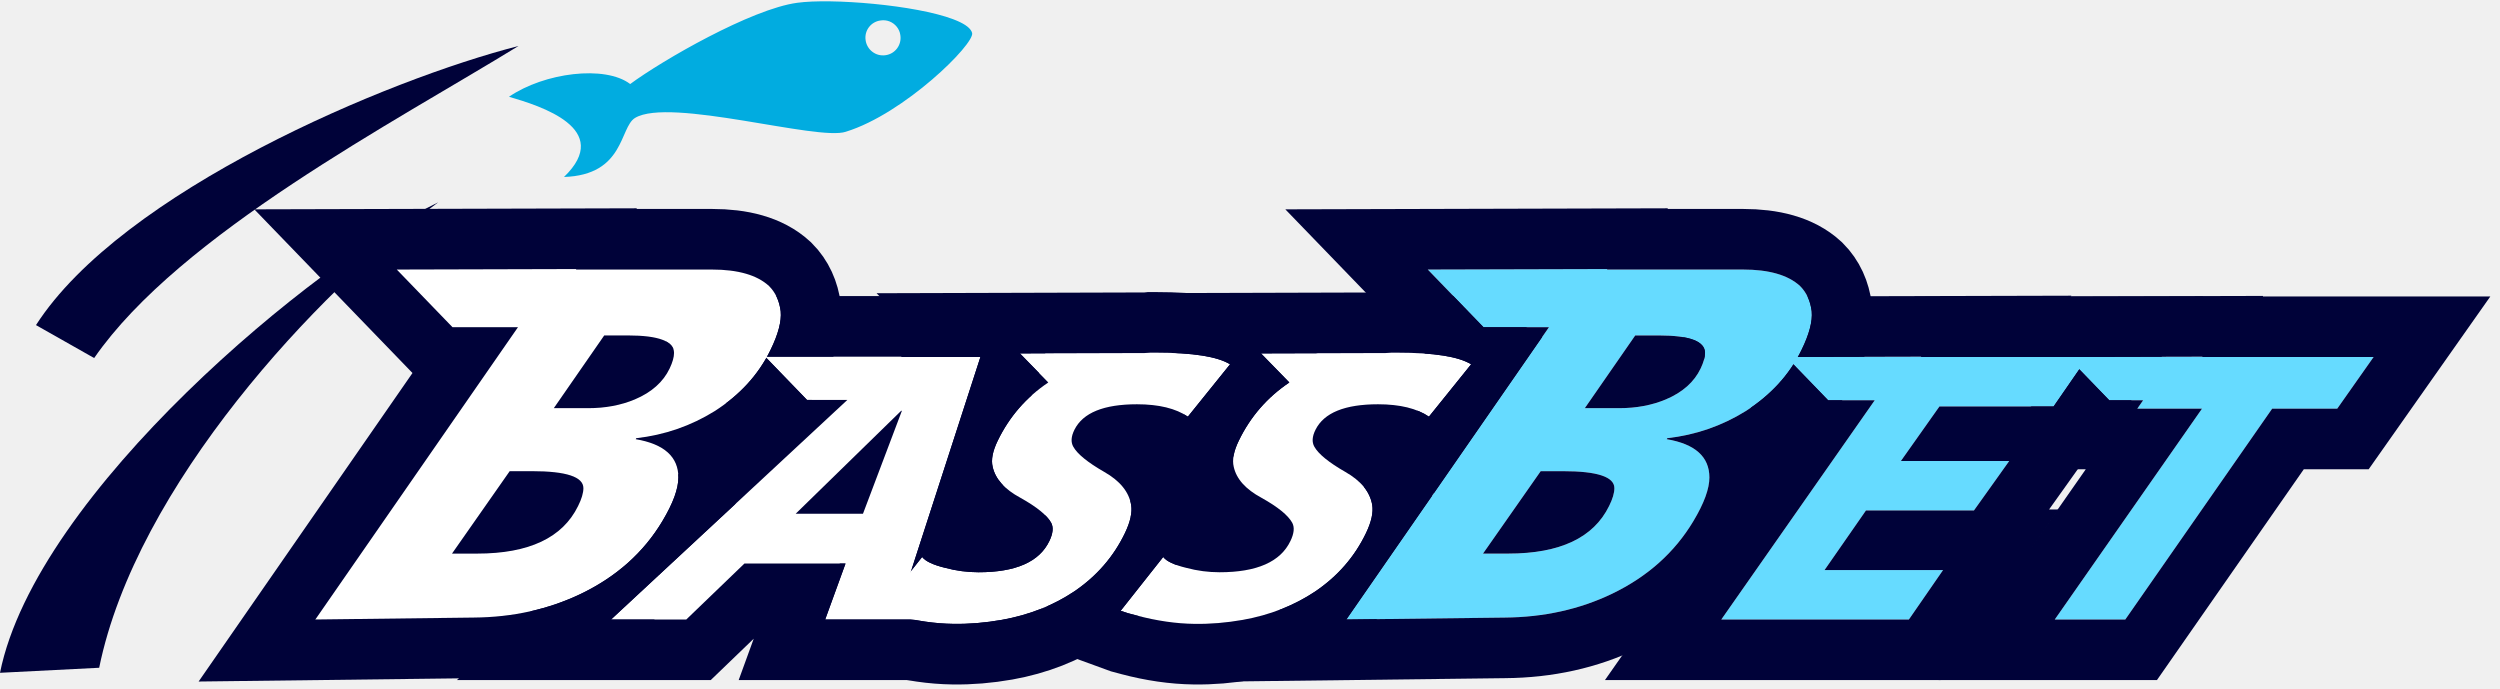
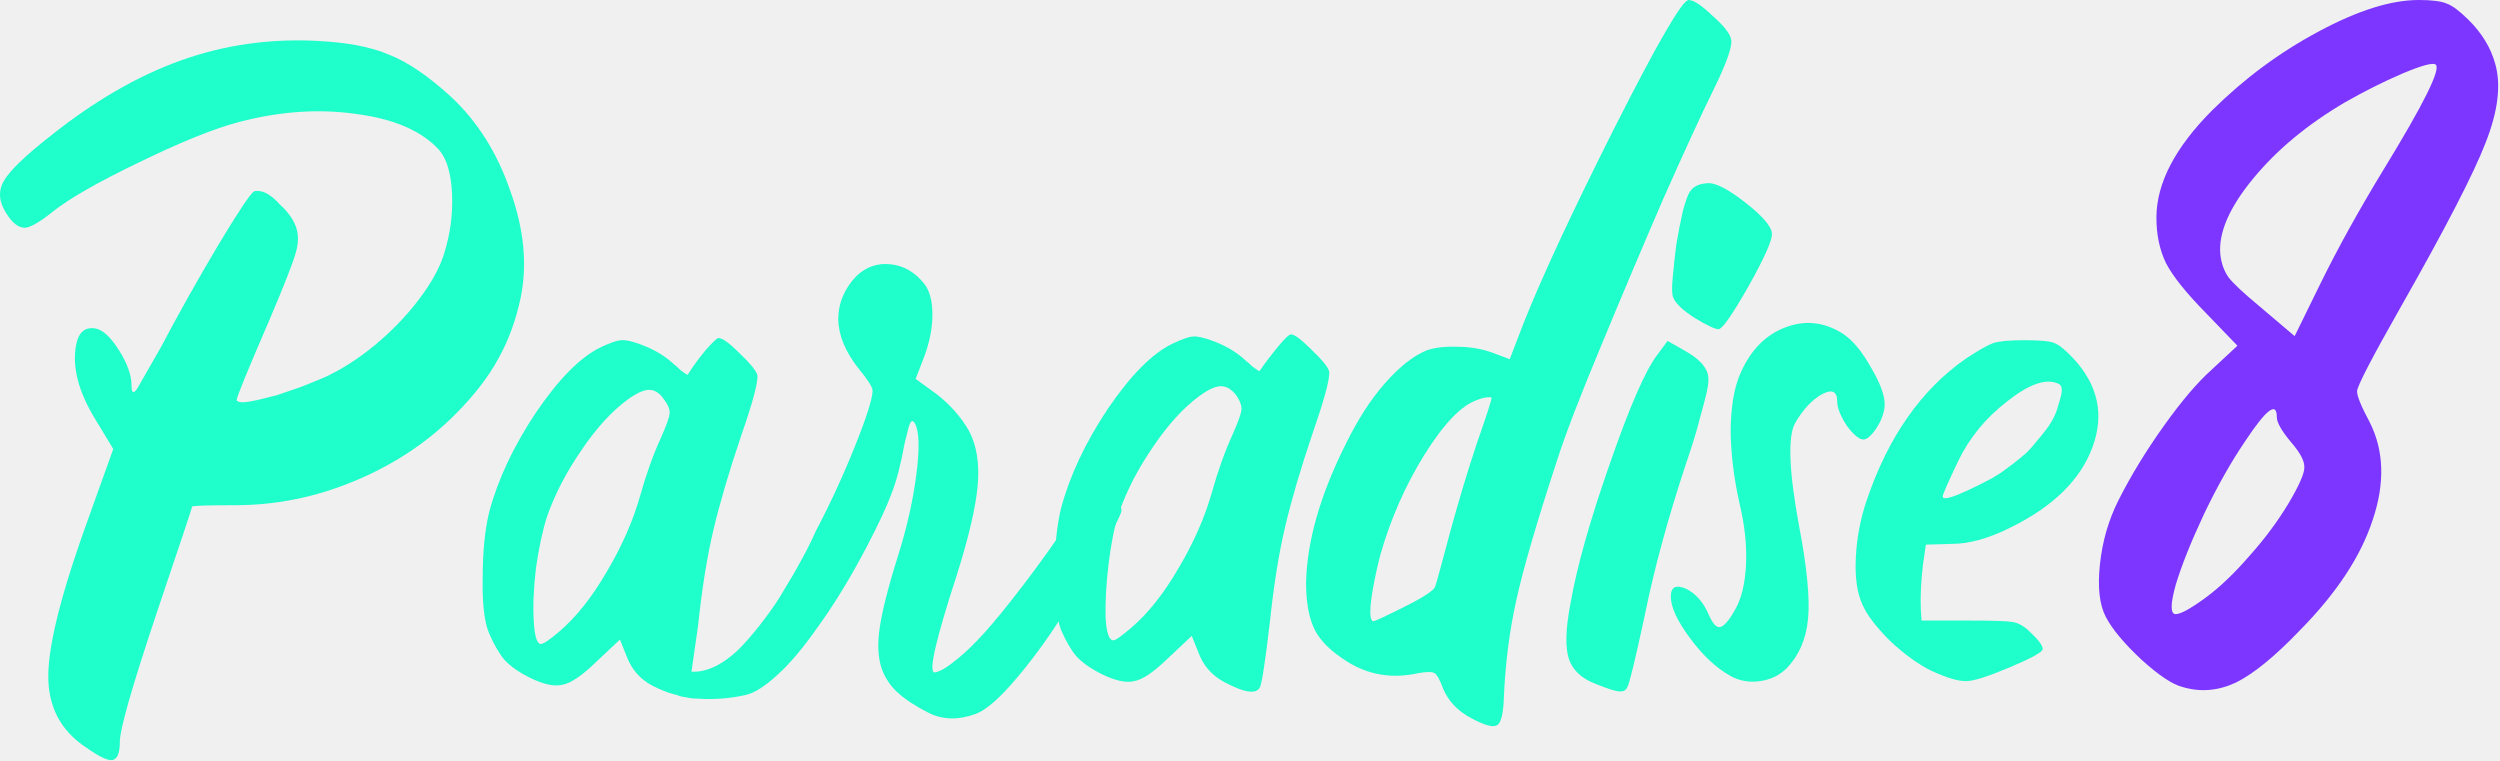
- <svg xmlns="http://www.w3.org/2000/svg" width="178" height="49" viewBox="0 0 178 49" fill="none">
-   <mask id="path-1-outside-1_2510_39254" maskUnits="userSpaceOnUse" x="13.451" y="14.156" width="164" height="35" fill="black">
-     <rect fill="white" x="13.451" y="14.156" width="164" height="35" />
-     <path d="M43.021 23.884L39.432 29.061H41.882C43.101 29.061 44.206 28.854 45.195 28.44C46.392 27.934 47.22 27.198 47.68 26.231C47.887 25.794 47.991 25.426 47.991 25.127C47.991 24.299 46.898 23.884 44.712 23.884H43.021ZM36.291 33.548L32.184 39.415H33.978C37.66 39.415 40.053 38.288 41.157 36.033C41.41 35.527 41.537 35.101 41.537 34.756C41.537 33.951 40.317 33.548 37.879 33.548H36.291ZM36.878 23.298H32.218L28.249 19.191L41.019 19.156V19.191H50.683C52.547 19.191 53.904 19.582 54.755 20.364C55.215 20.824 55.492 21.423 55.584 22.159C55.653 22.872 55.411 23.793 54.859 24.92C54.008 26.669 52.685 28.118 50.89 29.269C49.187 30.327 47.324 30.971 45.299 31.201L45.264 31.27C47.289 31.615 48.301 32.524 48.301 33.997C48.301 34.802 47.922 35.837 47.163 37.103C45.828 39.335 43.895 41.06 41.364 42.28C39.063 43.384 36.521 43.948 33.737 43.971L22.451 44.109L36.878 23.298Z" />
-     <path d="M61.444 36.577L64.213 29.251H64.162L56.655 36.577H61.444ZM67.475 44.109H58.752L60.201 40.123H53.005L48.864 44.109H43.506L60.331 28.475H57.458L54.481 25.395H64.188L64.162 25.42H69.805L64.757 41.003H70.452L67.475 44.109Z" />
-     <path d="M74.637 27.232L72.618 25.162L81.497 25.136C81.583 25.136 81.721 25.127 81.911 25.11C82.101 25.11 82.239 25.11 82.325 25.11C84.931 25.11 86.682 25.386 87.58 25.938L84.577 29.666C83.714 29.079 82.506 28.785 80.953 28.785C78.589 28.785 77.105 29.389 76.501 30.597C76.26 31.081 76.234 31.486 76.423 31.814C76.717 32.332 77.45 32.927 78.624 33.6C79.745 34.238 80.384 35.024 80.539 35.956C80.625 36.49 80.479 37.155 80.099 37.949C79.288 39.64 78.08 41.029 76.475 42.116C74.974 43.117 73.257 43.79 71.324 44.135C70.151 44.342 69.003 44.437 67.882 44.42C66.57 44.403 65.198 44.204 63.766 43.824C63.334 43.721 62.955 43.609 62.627 43.488L65.655 39.657C65.897 39.968 66.449 40.226 67.312 40.434C68.088 40.641 68.874 40.744 69.668 40.744C72.325 40.744 74.007 40.002 74.715 38.518C74.974 37.983 75.017 37.552 74.844 37.224C74.551 36.689 73.818 36.093 72.644 35.438C71.523 34.834 70.867 34.1 70.677 33.238C70.556 32.737 70.677 32.116 71.039 31.374C71.868 29.666 73.067 28.285 74.637 27.232Z" />
-     <path d="M91.801 27.232L89.782 25.162L98.661 25.136C98.747 25.136 98.885 25.127 99.075 25.11C99.265 25.11 99.403 25.11 99.489 25.11C102.095 25.11 103.846 25.386 104.744 25.938L101.741 29.666C100.878 29.079 99.67 28.785 98.117 28.785C95.753 28.785 94.269 29.389 93.665 30.597C93.423 31.081 93.397 31.486 93.587 31.814C93.881 32.332 94.614 32.927 95.787 33.6C96.909 34.238 97.548 35.024 97.703 35.956C97.789 36.49 97.642 37.155 97.263 37.949C96.452 39.64 95.244 41.029 93.639 42.116C92.138 43.117 90.421 43.79 88.488 44.135C87.314 44.342 86.167 44.437 85.045 44.42C83.734 44.403 82.362 44.204 80.93 43.824C80.498 43.721 80.118 43.609 79.791 43.488L82.819 39.657C83.061 39.968 83.613 40.226 84.476 40.434C85.252 40.641 86.037 40.744 86.831 40.744C89.489 40.744 91.171 40.002 91.879 38.518C92.138 37.983 92.181 37.552 92.008 37.224C91.715 36.689 90.981 36.093 89.808 35.438C88.686 34.834 88.031 34.1 87.841 33.238C87.72 32.737 87.841 32.116 88.203 31.374C89.031 29.666 90.231 28.285 91.801 27.232Z" />
-     <path d="M116.428 23.884L112.839 29.061H115.29C116.509 29.061 117.613 28.854 118.603 28.44C119.799 27.934 120.628 27.198 121.088 26.231C121.295 25.794 121.398 25.426 121.398 25.127C121.398 24.299 120.305 23.884 118.12 23.884H116.428ZM109.698 33.548L105.591 39.415H107.386C111.067 39.415 113.46 38.288 114.565 36.033C114.818 35.527 114.944 35.101 114.944 34.756C114.944 33.951 113.725 33.548 111.286 33.548H109.698ZM110.285 23.298H105.626L101.657 19.191L114.427 19.156V19.191H124.09C125.954 19.191 127.312 19.582 128.163 20.364C128.623 20.824 128.899 21.423 128.991 22.159C129.06 22.872 128.819 23.793 128.266 24.92C127.415 26.669 126.092 28.118 124.297 29.269C122.595 30.327 120.731 30.971 118.706 31.201L118.672 31.27C120.697 31.615 121.709 32.524 121.709 33.997C121.709 34.802 121.329 35.837 120.57 37.103C119.235 39.335 117.303 41.06 114.772 42.28C112.471 43.384 109.928 43.948 107.144 43.971L95.859 44.109L110.285 23.298Z" />
-     <path d="M133.479 28.501H130.166L127.189 25.42L136.793 25.395L136.767 25.42H148.648L146.215 28.941H138.087L135.343 32.823H143.057L140.546 36.344H132.858L129.907 40.589H138.346L135.913 44.109H122.556L133.479 28.501Z" />
-     <path d="M152.589 28.501H150.182L147.205 25.42L156.809 25.395V25.42H169L166.412 29.096H161.779L151.321 44.109H146.299L156.783 29.096H152.175L152.589 28.501Z" />
-   </mask>
-   <path d="M43.021 23.884L39.432 29.061H41.882C43.101 29.061 44.206 28.854 45.195 28.44C46.392 27.934 47.22 27.198 47.68 26.231C47.887 25.794 47.991 25.426 47.991 25.127C47.991 24.299 46.898 23.884 44.712 23.884H43.021ZM36.291 33.548L32.184 39.415H33.978C37.66 39.415 40.053 38.288 41.157 36.033C41.41 35.527 41.537 35.101 41.537 34.756C41.537 33.951 40.317 33.548 37.879 33.548H36.291ZM36.878 23.298H32.218L28.249 19.191L41.019 19.156V19.191H50.683C52.547 19.191 53.904 19.582 54.755 20.364C55.215 20.824 55.492 21.423 55.584 22.159C55.653 22.872 55.411 23.793 54.859 24.92C54.008 26.669 52.685 28.118 50.89 29.269C49.187 30.327 47.324 30.971 45.299 31.201L45.264 31.27C47.289 31.615 48.301 32.524 48.301 33.997C48.301 34.802 47.922 35.837 47.163 37.103C45.828 39.335 43.895 41.06 41.364 42.28C39.063 43.384 36.521 43.948 33.737 43.971L22.451 44.109L36.878 23.298Z" fill="white" />
-   <path d="M61.444 36.577L64.213 29.251H64.162L56.655 36.577H61.444ZM67.475 44.109H58.752L60.201 40.123H53.005L48.864 44.109H43.506L60.331 28.475H57.458L54.481 25.395H64.188L64.162 25.42H69.805L64.757 41.003H70.452L67.475 44.109Z" fill="white" />
-   <path d="M74.637 27.232L72.618 25.162L81.497 25.136C81.583 25.136 81.721 25.127 81.911 25.11C82.101 25.11 82.239 25.11 82.325 25.11C84.931 25.11 86.682 25.386 87.58 25.938L84.577 29.666C83.714 29.079 82.506 28.785 80.953 28.785C78.589 28.785 77.105 29.389 76.501 30.597C76.26 31.081 76.234 31.486 76.423 31.814C76.717 32.332 77.45 32.927 78.624 33.6C79.745 34.238 80.384 35.024 80.539 35.956C80.625 36.49 80.479 37.155 80.099 37.949C79.288 39.64 78.08 41.029 76.475 42.116C74.974 43.117 73.257 43.79 71.324 44.135C70.151 44.342 69.003 44.437 67.882 44.42C66.57 44.403 65.198 44.204 63.766 43.824C63.334 43.721 62.955 43.609 62.627 43.488L65.655 39.657C65.897 39.968 66.449 40.226 67.312 40.434C68.088 40.641 68.874 40.744 69.668 40.744C72.325 40.744 74.007 40.002 74.715 38.518C74.974 37.983 75.017 37.552 74.844 37.224C74.551 36.689 73.818 36.093 72.644 35.438C71.523 34.834 70.867 34.1 70.677 33.238C70.556 32.737 70.677 32.116 71.039 31.374C71.868 29.666 73.067 28.285 74.637 27.232Z" fill="white" />
-   <path d="M91.801 27.232L89.782 25.162L98.661 25.136C98.747 25.136 98.885 25.127 99.075 25.11C99.265 25.11 99.403 25.11 99.489 25.11C102.095 25.11 103.846 25.386 104.744 25.938L101.741 29.666C100.878 29.079 99.67 28.785 98.117 28.785C95.753 28.785 94.269 29.389 93.665 30.597C93.423 31.081 93.397 31.486 93.587 31.814C93.881 32.332 94.614 32.927 95.787 33.6C96.909 34.238 97.548 35.024 97.703 35.956C97.789 36.49 97.642 37.155 97.263 37.949C96.452 39.64 95.244 41.029 93.639 42.116C92.138 43.117 90.421 43.79 88.488 44.135C87.314 44.342 86.167 44.437 85.045 44.42C83.734 44.403 82.362 44.204 80.93 43.824C80.498 43.721 80.118 43.609 79.791 43.488L82.819 39.657C83.061 39.968 83.613 40.226 84.476 40.434C85.252 40.641 86.037 40.744 86.831 40.744C89.489 40.744 91.171 40.002 91.879 38.518C92.138 37.983 92.181 37.552 92.008 37.224C91.715 36.689 90.981 36.093 89.808 35.438C88.686 34.834 88.031 34.1 87.841 33.238C87.72 32.737 87.841 32.116 88.203 31.374C89.031 29.666 90.231 28.285 91.801 27.232Z" fill="white" />
-   <path d="M116.428 23.884L112.839 29.061H115.29C116.509 29.061 117.613 28.854 118.603 28.44C119.799 27.934 120.628 27.198 121.088 26.231C121.295 25.794 121.398 25.426 121.398 25.127C121.398 24.299 120.305 23.884 118.12 23.884H116.428ZM109.698 33.548L105.591 39.415H107.386C111.067 39.415 113.46 38.288 114.565 36.033C114.818 35.527 114.944 35.101 114.944 34.756C114.944 33.951 113.725 33.548 111.286 33.548H109.698ZM110.285 23.298H105.626L101.657 19.191L114.427 19.156V19.191H124.09C125.954 19.191 127.312 19.582 128.163 20.364C128.623 20.824 128.899 21.423 128.991 22.159C129.06 22.872 128.819 23.793 128.266 24.92C127.415 26.669 126.092 28.118 124.297 29.269C122.595 30.327 120.731 30.971 118.706 31.201L118.672 31.27C120.697 31.615 121.709 32.524 121.709 33.997C121.709 34.802 121.329 35.837 120.57 37.103C119.235 39.335 117.303 41.06 114.772 42.28C112.471 43.384 109.928 43.948 107.144 43.971L95.859 44.109L110.285 23.298Z" fill="#66DBFF" />
-   <path d="M133.479 28.501H130.166L127.189 25.42L136.793 25.395L136.767 25.42H148.648L146.215 28.941H138.087L135.343 32.823H143.057L140.546 36.344H132.858L129.907 40.589H138.346L135.913 44.109H122.556L133.479 28.501Z" fill="#66DBFF" />
-   <path d="M152.589 28.501H150.182L147.205 25.42L156.809 25.395V25.42H169L166.412 29.096H161.779L151.321 44.109H146.299L156.783 29.096H152.175L152.589 28.501Z" fill="#66DBFF" />
-   <path d="M43.021 23.884L39.432 29.061H41.882C43.101 29.061 44.206 28.854 45.195 28.44C46.392 27.934 47.22 27.198 47.68 26.231C47.887 25.794 47.991 25.426 47.991 25.127C47.991 24.299 46.898 23.884 44.712 23.884H43.021ZM36.291 33.548L32.184 39.415H33.978C37.66 39.415 40.053 38.288 41.157 36.033C41.41 35.527 41.537 35.101 41.537 34.756C41.537 33.951 40.317 33.548 37.879 33.548H36.291ZM36.878 23.298H32.218L28.249 19.191L41.019 19.156V19.191H50.683C52.547 19.191 53.904 19.582 54.755 20.364C55.215 20.824 55.492 21.423 55.584 22.159C55.653 22.872 55.411 23.793 54.859 24.92C54.008 26.669 52.685 28.118 50.89 29.269C49.187 30.327 47.324 30.971 45.299 31.201L45.264 31.27C47.289 31.615 48.301 32.524 48.301 33.997C48.301 34.802 47.922 35.837 47.163 37.103C45.828 39.335 43.895 41.06 41.364 42.28C39.063 43.384 36.521 43.948 33.737 43.971L22.451 44.109L36.878 23.298Z" stroke="#000239" stroke-width="8.628" mask="url(#path-1-outside-1_2510_39254)" />
-   <path d="M61.444 36.577L64.213 29.251H64.162L56.655 36.577H61.444ZM67.475 44.109H58.752L60.201 40.123H53.005L48.864 44.109H43.506L60.331 28.475H57.458L54.481 25.395H64.188L64.162 25.42H69.805L64.757 41.003H70.452L67.475 44.109Z" stroke="#000239" stroke-width="8.628" mask="url(#path-1-outside-1_2510_39254)" />
-   <path d="M74.637 27.232L72.618 25.162L81.497 25.136C81.583 25.136 81.721 25.127 81.911 25.11C82.101 25.11 82.239 25.11 82.325 25.11C84.931 25.11 86.682 25.386 87.58 25.938L84.577 29.666C83.714 29.079 82.506 28.785 80.953 28.785C78.589 28.785 77.105 29.389 76.501 30.597C76.26 31.081 76.234 31.486 76.423 31.814C76.717 32.332 77.45 32.927 78.624 33.6C79.745 34.238 80.384 35.024 80.539 35.956C80.625 36.49 80.479 37.155 80.099 37.949C79.288 39.64 78.08 41.029 76.475 42.116C74.974 43.117 73.257 43.79 71.324 44.135C70.151 44.342 69.003 44.437 67.882 44.42C66.57 44.403 65.198 44.204 63.766 43.824C63.334 43.721 62.955 43.609 62.627 43.488L65.655 39.657C65.897 39.968 66.449 40.226 67.312 40.434C68.088 40.641 68.874 40.744 69.668 40.744C72.325 40.744 74.007 40.002 74.715 38.518C74.974 37.983 75.017 37.552 74.844 37.224C74.551 36.689 73.818 36.093 72.644 35.438C71.523 34.834 70.867 34.1 70.677 33.238C70.556 32.737 70.677 32.116 71.039 31.374C71.868 29.666 73.067 28.285 74.637 27.232Z" stroke="#000239" stroke-width="8.628" mask="url(#path-1-outside-1_2510_39254)" />
-   <path d="M91.801 27.232L89.782 25.162L98.661 25.136C98.747 25.136 98.885 25.127 99.075 25.11C99.265 25.11 99.403 25.11 99.489 25.11C102.095 25.11 103.846 25.386 104.744 25.938L101.741 29.666C100.878 29.079 99.67 28.785 98.117 28.785C95.753 28.785 94.269 29.389 93.665 30.597C93.423 31.081 93.397 31.486 93.587 31.814C93.881 32.332 94.614 32.927 95.787 33.6C96.909 34.238 97.548 35.024 97.703 35.956C97.789 36.49 97.642 37.155 97.263 37.949C96.452 39.64 95.244 41.029 93.639 42.116C92.138 43.117 90.421 43.79 88.488 44.135C87.314 44.342 86.167 44.437 85.045 44.42C83.734 44.403 82.362 44.204 80.93 43.824C80.498 43.721 80.118 43.609 79.791 43.488L82.819 39.657C83.061 39.968 83.613 40.226 84.476 40.434C85.252 40.641 86.037 40.744 86.831 40.744C89.489 40.744 91.171 40.002 91.879 38.518C92.138 37.983 92.181 37.552 92.008 37.224C91.715 36.689 90.981 36.093 89.808 35.438C88.686 34.834 88.031 34.1 87.841 33.238C87.72 32.737 87.841 32.116 88.203 31.374C89.031 29.666 90.231 28.285 91.801 27.232Z" stroke="#000239" stroke-width="8.628" mask="url(#path-1-outside-1_2510_39254)" />
-   <path d="M116.428 23.884L112.839 29.061H115.29C116.509 29.061 117.613 28.854 118.603 28.44C119.799 27.934 120.628 27.198 121.088 26.231C121.295 25.794 121.398 25.426 121.398 25.127C121.398 24.299 120.305 23.884 118.12 23.884H116.428ZM109.698 33.548L105.591 39.415H107.386C111.067 39.415 113.46 38.288 114.565 36.033C114.818 35.527 114.944 35.101 114.944 34.756C114.944 33.951 113.725 33.548 111.286 33.548H109.698ZM110.285 23.298H105.626L101.657 19.191L114.427 19.156V19.191H124.09C125.954 19.191 127.312 19.582 128.163 20.364C128.623 20.824 128.899 21.423 128.991 22.159C129.06 22.872 128.819 23.793 128.266 24.92C127.415 26.669 126.092 28.118 124.297 29.269C122.595 30.327 120.731 30.971 118.706 31.201L118.672 31.27C120.697 31.615 121.709 32.524 121.709 33.997C121.709 34.802 121.329 35.837 120.57 37.103C119.235 39.335 117.303 41.06 114.772 42.28C112.471 43.384 109.928 43.948 107.144 43.971L95.859 44.109L110.285 23.298Z" stroke="#000239" stroke-width="8.628" mask="url(#path-1-outside-1_2510_39254)" />
-   <path d="M133.479 28.501H130.166L127.189 25.42L136.793 25.395L136.767 25.42H148.648L146.215 28.941H138.087L135.343 32.823H143.057L140.546 36.344H132.858L129.907 40.589H138.346L135.913 44.109H122.556L133.479 28.501Z" stroke="#000239" stroke-width="8.628" mask="url(#path-1-outside-1_2510_39254)" />
-   <path d="M152.589 28.501H150.182L147.205 25.42L156.809 25.395V25.42H169L166.412 29.096H161.779L151.321 44.109H146.299L156.783 29.096H152.175L152.589 28.501Z" stroke="#000239" stroke-width="8.628" mask="url(#path-1-outside-1_2510_39254)" />
-   <path d="M68.149 1.483C68.055 1.442 67.971 1.408 67.875 1.372C65.169 0.348 59.172 -0.136 56.76 0.199C53.498 0.638 47.158 4.293 44.87 5.983C43.083 4.623 38.75 5.168 36.24 6.891C38.464 7.535 43.712 9.173 40.156 12.601C44.485 12.459 44.106 9.075 45.213 8.398C47.679 6.902 58.248 10.059 60.224 9.38C64.392 8.095 69.403 3.129 69.216 2.351C69.138 2.032 68.743 1.738 68.149 1.483ZM63.312 1.517C63.727 1.671 64.052 2.049 64.107 2.517C64.207 3.206 63.729 3.842 63.044 3.931C62.355 4.031 61.721 3.542 61.631 2.857C61.53 2.17 62.02 1.537 62.7 1.458C62.91 1.423 63.121 1.447 63.312 1.517Z" fill="#01ACE0" />
-   <path d="M36.916 3.275C27.598 5.654 8.693 13.618 2.562 23.147L6.704 25.493C12.796 16.68 28.171 8.653 36.916 3.275ZM31.199 14.405C22.455 18.65 2.588 35.077 0 47.903L7.062 47.545C9.696 34.611 22.562 20.8 31.199 14.405Z" fill="#000239" />
+ <svg xmlns="http://www.w3.org/2000/svg" width="148" height="45" viewBox="0 0 148 45" fill="none">
+   <path d="M26.673 5.705C28.258 7.174 29.439 9.047 30.217 11.324C31.024 13.571 31.225 15.674 30.822 17.634C30.534 18.988 30.087 20.198 29.482 21.264C28.906 22.33 28.056 23.425 26.932 24.549C25.261 26.22 23.273 27.531 20.968 28.482C18.692 29.433 16.343 29.908 13.923 29.908C12.223 29.908 11.373 29.937 11.373 29.994C11.373 30.052 10.653 32.213 9.212 36.477C7.8 40.713 7.094 43.191 7.094 43.911C7.094 44.574 6.95 44.934 6.662 44.992C6.403 45.049 5.884 44.804 5.106 44.257C3.579 43.249 2.83 41.808 2.859 39.935C2.887 38.033 3.694 34.907 5.279 30.556L6.705 26.58L5.582 24.722C4.631 23.137 4.271 21.711 4.501 20.443C4.645 19.665 5.034 19.334 5.668 19.449C6.1 19.535 6.561 19.968 7.051 20.745C7.541 21.523 7.786 22.215 7.786 22.82C7.786 23.281 7.901 23.339 8.131 22.993L9.515 20.573C10.581 18.556 11.704 16.553 12.886 14.565C14.096 12.548 14.816 11.468 15.047 11.324C15.162 11.295 15.292 11.295 15.436 11.324C15.608 11.352 15.796 11.439 15.998 11.583C16.199 11.727 16.387 11.9 16.559 12.101C16.761 12.274 16.948 12.476 17.121 12.707C17.294 12.937 17.424 13.168 17.51 13.398C17.683 13.859 17.683 14.378 17.51 14.954C17.366 15.502 16.848 16.827 15.954 18.93C14.658 21.927 14.009 23.512 14.009 23.684C14.038 23.771 14.153 23.814 14.355 23.814C14.557 23.814 14.845 23.771 15.22 23.684C15.594 23.598 15.998 23.497 16.43 23.382C16.862 23.238 17.323 23.079 17.813 22.907C18.331 22.705 18.792 22.517 19.196 22.345C20.204 21.884 21.198 21.25 22.178 20.443C23.186 19.607 24.051 18.714 24.771 17.763C25.52 16.784 26.024 15.876 26.284 15.04C26.658 13.859 26.817 12.663 26.759 11.453C26.702 10.243 26.442 9.379 25.981 8.86C24.944 7.736 23.302 7.03 21.054 6.742C18.807 6.425 16.459 6.598 14.009 7.261C12.54 7.664 10.595 8.457 8.175 9.638C5.783 10.79 4.098 11.756 3.118 12.534C2.369 13.139 1.821 13.456 1.476 13.485C1.101 13.485 0.741 13.211 0.395 12.663C-0.066 11.972 -0.123 11.324 0.222 10.719C0.568 10.113 1.476 9.235 2.945 8.082C5.538 6.008 8.117 4.509 10.681 3.587C13.246 2.665 15.94 2.276 18.764 2.42C20.55 2.507 21.976 2.78 23.042 3.241C24.137 3.674 25.347 4.495 26.673 5.705Z" fill="#1EFFCB" />
+   <path d="M65.485 29.26C66.09 29.605 66.393 29.922 66.393 30.211C66.393 30.384 66.061 31.061 65.399 32.242C64.765 33.395 64.001 34.677 63.108 36.089C62.244 37.5 61.293 38.826 60.255 40.065C59.218 41.304 58.383 42.038 57.749 42.269C56.712 42.644 55.775 42.615 54.94 42.182C54.161 41.779 53.585 41.404 53.211 41.059C52.836 40.742 52.534 40.338 52.303 39.849C52.015 39.215 51.928 38.408 52.044 37.428C52.159 36.42 52.534 34.907 53.167 32.89C53.686 31.248 54.046 29.649 54.248 28.093C54.45 26.537 54.421 25.529 54.161 25.067C54.017 24.808 53.888 24.909 53.773 25.37L53.556 26.234C53.326 27.502 53.067 28.496 52.779 29.217C52.519 29.937 52.029 30.989 51.309 32.372C50.387 34.129 49.451 35.671 48.5 36.996C47.578 38.322 46.742 39.316 45.993 39.978C45.273 40.641 44.653 41.03 44.135 41.145C43.616 41.261 43.112 41.333 42.622 41.361C42.132 41.39 41.729 41.39 41.412 41.361C41.095 41.361 40.821 41.333 40.59 41.275C40.36 41.246 40.187 41.203 40.072 41.145L39.899 41.102C39.553 41.016 39.121 40.843 38.602 40.583C37.911 40.209 37.421 39.661 37.133 38.941L36.701 37.861L35.231 39.243C34.425 40.022 33.776 40.454 33.286 40.54C32.797 40.655 32.148 40.511 31.341 40.108C30.708 39.791 30.218 39.445 29.872 39.071C29.555 38.696 29.253 38.178 28.964 37.515C28.676 36.852 28.547 35.757 28.575 34.23C28.575 32.674 28.705 31.363 28.964 30.297C29.483 28.367 30.405 26.407 31.73 24.419C33.085 22.431 34.352 21.149 35.534 20.573C36.139 20.285 36.557 20.14 36.787 20.14C37.018 20.112 37.407 20.198 37.954 20.4C38.732 20.688 39.38 21.077 39.899 21.567C40.043 21.682 40.173 21.797 40.288 21.912C40.403 21.999 40.504 22.071 40.59 22.128C40.677 22.186 40.72 22.201 40.72 22.172C41.008 21.711 41.354 21.235 41.758 20.745C42.19 20.256 42.449 20.011 42.535 20.011C42.766 20.011 43.184 20.313 43.789 20.918C44.394 21.495 44.74 21.912 44.826 22.172C44.913 22.517 44.596 23.728 43.875 25.802C43.155 27.934 42.608 29.793 42.233 31.378C41.858 32.962 41.556 34.849 41.325 37.039C41.181 38.077 41.052 38.984 40.936 39.762C41.397 39.791 41.887 39.676 42.406 39.416C42.953 39.128 43.458 38.739 43.919 38.249C44.38 37.76 44.826 37.227 45.258 36.65C45.719 36.045 46.123 35.44 46.468 34.835C46.843 34.23 47.16 33.683 47.419 33.193C47.707 32.674 47.923 32.256 48.068 31.939L48.284 31.464C49.148 29.822 49.926 28.136 50.617 26.407C51.309 24.678 51.655 23.584 51.655 23.123C51.655 22.921 51.381 22.489 50.834 21.826C50.056 20.846 49.652 19.881 49.623 18.93C49.623 17.951 49.984 17.086 50.704 16.337C51.28 15.79 51.957 15.559 52.735 15.646C53.513 15.732 54.176 16.121 54.723 16.812C55.04 17.216 55.199 17.821 55.199 18.628C55.199 19.406 55.04 20.227 54.723 21.091L54.205 22.431L55.458 23.339C56.265 23.973 56.899 24.693 57.36 25.5C57.821 26.364 57.994 27.445 57.879 28.741C57.763 30.038 57.345 31.824 56.625 34.1C55.386 37.904 54.954 39.805 55.328 39.805C55.415 39.805 55.545 39.762 55.718 39.676C55.919 39.589 56.251 39.359 56.712 38.984C57.172 38.61 57.691 38.105 58.267 37.471C58.844 36.838 59.607 35.901 60.558 34.662C61.509 33.423 62.546 31.968 63.67 30.297C63.67 30.268 63.699 30.225 63.756 30.167C63.9 29.966 64.001 29.822 64.059 29.735C64.145 29.62 64.246 29.505 64.361 29.389C64.477 29.245 64.578 29.159 64.664 29.13C64.779 29.073 64.909 29.058 65.053 29.087C65.197 29.087 65.341 29.145 65.485 29.26ZM39.121 25.932C39.438 25.212 39.611 24.736 39.64 24.506C39.669 24.275 39.568 24.001 39.337 23.684C39.078 23.281 38.775 23.079 38.43 23.079C38.113 23.079 37.695 23.267 37.176 23.641C36.225 24.333 35.303 25.341 34.41 26.667C33.517 27.963 32.84 29.274 32.379 30.6C32.12 31.406 31.903 32.415 31.73 33.625C31.586 34.835 31.543 35.901 31.601 36.823C31.659 37.716 31.802 38.149 32.033 38.12C32.177 38.12 32.537 37.875 33.114 37.385C34.122 36.521 35.058 35.339 35.923 33.841C36.816 32.343 37.479 30.83 37.911 29.303C38.257 28.064 38.66 26.94 39.121 25.932Z" fill="#1EFFCB" />
+   <path d="M78.678 21.956C78.764 22.301 78.448 23.512 77.727 25.586C77.007 27.718 76.459 29.577 76.085 31.161C75.71 32.746 75.408 34.633 75.177 36.823C74.889 39.272 74.687 40.569 74.572 40.713C74.342 41.116 73.636 41.001 72.454 40.367C71.763 39.993 71.273 39.445 70.985 38.725L70.553 37.644L69.083 39.027C68.276 39.805 67.628 40.238 67.138 40.324C66.648 40.439 66 40.295 65.193 39.892C64.559 39.575 64.07 39.229 63.724 38.855C63.407 38.48 63.104 37.961 62.816 37.299C62.557 36.636 62.427 35.541 62.427 34.014C62.427 32.458 62.557 31.147 62.816 30.081C63.335 28.151 64.257 26.191 65.582 24.203C66.937 22.215 68.204 20.933 69.386 20.357C69.991 20.068 70.409 19.924 70.639 19.924C70.87 19.895 71.259 19.982 71.806 20.184C72.584 20.472 73.232 20.861 73.751 21.351C73.895 21.466 74.025 21.581 74.14 21.696C74.255 21.783 74.356 21.855 74.442 21.912C74.529 21.97 74.572 21.985 74.572 21.956C74.889 21.495 75.249 21.019 75.653 20.529C76.056 20.04 76.315 19.795 76.43 19.795C76.632 19.795 77.036 20.097 77.641 20.702C78.246 21.279 78.591 21.696 78.678 21.956ZM72.973 25.716C73.29 24.995 73.463 24.52 73.492 24.29C73.52 24.059 73.434 23.785 73.232 23.468C72.944 23.065 72.627 22.863 72.281 22.863C71.965 22.863 71.547 23.05 71.028 23.425C70.077 24.117 69.155 25.125 68.262 26.451C67.369 27.747 66.692 29.058 66.231 30.384C65.971 31.19 65.77 32.199 65.626 33.409C65.481 34.619 65.424 35.685 65.453 36.607C65.51 37.5 65.669 37.932 65.928 37.904C66.043 37.904 66.389 37.659 66.965 37.169C67.974 36.305 68.91 35.123 69.775 33.625C70.668 32.127 71.331 30.614 71.763 29.087C72.109 27.848 72.512 26.724 72.973 25.716Z" fill="#1EFFCB" />
+   <path d="M102.473 2.291C102.588 2.665 102.257 3.645 101.479 5.23C100.701 6.814 99.693 9.004 98.454 11.799C97.244 14.594 96.019 17.49 94.78 20.486C93.541 23.454 92.677 25.701 92.187 27.228C90.977 30.916 90.17 33.683 89.766 35.527C89.363 37.342 89.118 39.243 89.032 41.232C89.003 42.211 88.873 42.773 88.643 42.917C88.412 43.09 87.879 42.946 87.044 42.485C86.294 42.082 85.761 41.52 85.445 40.8C85.243 40.252 85.07 39.935 84.926 39.849C84.782 39.762 84.465 39.762 83.975 39.849C82.419 40.194 81.007 39.964 79.74 39.157C78.817 38.581 78.184 37.961 77.838 37.299C77.492 36.607 77.319 35.671 77.319 34.489C77.377 32.011 78.169 29.26 79.696 26.234C80.388 24.823 81.151 23.641 81.987 22.69C82.851 21.711 83.672 21.062 84.451 20.745C84.94 20.573 85.545 20.501 86.266 20.529C87.015 20.529 87.706 20.645 88.34 20.875L89.377 21.264L90.156 19.233C91.222 16.524 93.022 12.649 95.558 7.607C98.122 2.536 99.592 0 99.966 0C100.255 0 100.716 0.303 101.349 0.908C102.012 1.484 102.387 1.945 102.473 2.291ZM85.834 31.55C86.352 29.649 86.885 27.877 87.433 26.234C88.009 24.592 88.297 23.699 88.297 23.555C88.297 23.526 88.254 23.512 88.167 23.512C88.081 23.512 87.966 23.526 87.822 23.555C87.706 23.584 87.577 23.627 87.433 23.684C86.511 24.001 85.473 25.082 84.321 26.926C83.197 28.741 82.333 30.7 81.728 32.804C81.555 33.467 81.411 34.115 81.296 34.749C81.18 35.383 81.123 35.872 81.123 36.218C81.123 36.564 81.18 36.751 81.296 36.78C81.382 36.78 82.001 36.492 83.154 35.916C84.306 35.339 84.912 34.936 84.969 34.706C85.056 34.446 85.344 33.395 85.834 31.55Z" fill="#1EFFCB" />
+   <path d="M99.712 20.745C100.116 20.976 100.404 21.178 100.577 21.351C100.778 21.523 100.937 21.739 101.052 21.999C101.167 22.258 101.167 22.647 101.052 23.166C100.937 23.656 100.793 24.203 100.62 24.808C100.476 25.413 100.202 26.306 99.799 27.488C98.733 30.715 97.926 33.683 97.378 36.391C96.802 39.071 96.456 40.497 96.341 40.67C96.255 40.871 96.096 40.958 95.866 40.929C95.664 40.929 95.203 40.785 94.483 40.497C93.647 40.18 93.114 39.69 92.883 39.027C92.653 38.336 92.682 37.241 92.97 35.743C93.344 33.582 94.122 30.816 95.304 27.445C96.485 24.045 97.421 21.898 98.113 21.005L98.718 20.184L99.712 20.745ZM101.052 10.848C101.513 10.79 102.262 11.165 103.299 11.972C104.337 12.779 104.87 13.398 104.899 13.83C104.927 14.205 104.466 15.242 103.515 16.942C102.565 18.613 101.974 19.463 101.743 19.492C101.542 19.492 101.081 19.276 100.36 18.844C99.64 18.383 99.208 17.979 99.064 17.634C98.977 17.461 98.963 17.072 99.021 16.467C99.078 15.833 99.15 15.17 99.237 14.479C99.352 13.787 99.482 13.124 99.626 12.491C99.799 11.857 99.943 11.468 100.058 11.324C100.26 11.035 100.591 10.877 101.052 10.848Z" fill="#1EFFCB" />
+   <path d="M109.154 19.795C109.701 20.169 110.234 20.817 110.753 21.739C111.301 22.662 111.574 23.396 111.574 23.944C111.574 24.203 111.502 24.506 111.358 24.851C111.214 25.168 111.041 25.442 110.84 25.672C110.638 25.903 110.465 26.018 110.321 26.018C110.062 26.018 109.73 25.745 109.327 25.197C108.952 24.621 108.765 24.145 108.765 23.771C108.765 23.166 108.462 23.022 107.857 23.339C107.252 23.684 106.719 24.261 106.258 25.067C105.826 25.903 105.912 27.949 106.518 31.205C106.979 33.625 107.151 35.44 107.036 36.65C106.921 37.832 106.503 38.797 105.783 39.546C105.351 39.978 104.818 40.238 104.184 40.324C103.55 40.41 102.974 40.31 102.455 40.022C101.619 39.56 100.827 38.826 100.078 37.817C99.3 36.78 98.911 35.944 98.911 35.31C98.911 34.763 99.199 34.605 99.775 34.835C100.38 35.123 100.841 35.642 101.158 36.391C101.389 36.91 101.605 37.155 101.807 37.126C102.037 37.097 102.325 36.78 102.671 36.175C103.074 35.512 103.305 34.605 103.363 33.452C103.42 32.3 103.29 31.075 102.974 29.778C102.628 28.223 102.455 26.753 102.455 25.37C102.484 23.958 102.685 22.849 103.06 22.042C103.665 20.688 104.558 19.795 105.74 19.363C106.921 18.93 108.059 19.074 109.154 19.795Z" fill="#1EFFCB" />
+   <path d="M114.014 32.242L113.841 33.409C113.726 34.389 113.682 35.267 113.711 36.045L113.755 36.737H116.607C117.99 36.737 118.84 36.766 119.157 36.823C119.503 36.881 119.848 37.083 120.194 37.428C120.684 37.889 120.929 38.221 120.929 38.422C120.929 38.595 120.281 38.955 118.984 39.503C117.688 40.05 116.823 40.324 116.391 40.324C115.901 40.324 115.224 40.122 114.36 39.719C113.582 39.344 112.76 38.754 111.896 37.947C111.06 37.111 110.513 36.391 110.254 35.786C109.937 35.094 109.807 34.172 109.865 33.02C109.922 31.839 110.138 30.7 110.513 29.605C111.781 25.86 113.74 23.065 116.391 21.221C117.14 20.731 117.673 20.428 117.99 20.313C118.336 20.198 118.955 20.14 119.848 20.14C120.799 20.14 121.39 20.198 121.621 20.313C121.88 20.4 122.254 20.702 122.744 21.221C124.214 22.806 124.588 24.563 123.868 26.494C123.148 28.424 121.52 30.009 118.984 31.248C117.716 31.882 116.564 32.199 115.527 32.199L114.014 32.242ZM115.915 27.315C115.31 28.583 115.008 29.274 115.008 29.389C115.008 29.678 115.872 29.375 117.601 28.482C117.889 28.338 118.163 28.179 118.422 28.006C118.71 27.805 118.984 27.603 119.243 27.401C119.503 27.2 119.748 26.998 119.978 26.796C120.209 26.566 120.41 26.335 120.583 26.105C120.785 25.874 120.972 25.644 121.145 25.413C121.318 25.183 121.462 24.952 121.577 24.722C121.693 24.491 121.779 24.261 121.837 24.03C122.009 23.512 122.082 23.18 122.053 23.036C122.053 22.863 121.966 22.748 121.793 22.69C121.073 22.402 120.079 22.762 118.811 23.771C117.543 24.75 116.578 25.932 115.915 27.315Z" fill="#1EFFCB" />
+   <path d="M147.72 3.788C148.072 5.036 147.882 6.589 147.149 8.447C146.445 10.276 144.773 13.512 142.134 18.157C140.403 21.205 139.538 22.874 139.538 23.164C139.538 23.454 139.787 24.064 140.286 24.993C141.136 26.677 141.195 28.607 140.462 30.784C139.758 32.932 138.336 35.095 136.195 37.272C134.699 38.839 133.423 39.884 132.367 40.407C131.312 40.9 130.256 40.987 129.2 40.668C128.613 40.523 127.807 39.986 126.78 39.057C125.754 38.099 125.05 37.257 124.669 36.532C124.288 35.806 124.17 34.761 124.317 33.397C124.464 32.032 124.83 30.77 125.417 29.608C126.15 28.157 127.044 26.691 128.1 25.211C129.156 23.73 130.109 22.613 130.96 21.858L132.455 20.465L130.608 18.549C129.435 17.359 128.643 16.372 128.232 15.588C127.851 14.804 127.66 13.904 127.66 12.888C127.66 10.856 128.76 8.737 130.96 6.531C132.866 4.644 134.963 3.091 137.25 1.872C139.567 0.624 141.547 0 143.189 0C143.981 0 144.538 0.073 144.861 0.218C145.184 0.334 145.609 0.653 146.137 1.176C146.929 1.959 147.457 2.83 147.72 3.788ZM135.491 29.783C136.107 28.738 136.415 28.041 136.415 27.693C136.444 27.315 136.18 26.807 135.623 26.169C135.066 25.501 134.787 25.008 134.787 24.688C134.787 23.759 134.171 24.224 132.939 26.081C132.089 27.33 131.268 28.781 130.476 30.436C129.713 32.061 129.156 33.455 128.804 34.616C128.481 35.777 128.481 36.357 128.804 36.357C129.097 36.357 129.699 36.024 130.608 35.356C131.429 34.746 132.279 33.934 133.159 32.918C134.068 31.902 134.846 30.857 135.491 29.783ZM137.382 16.764C138.409 14.674 139.655 12.424 141.122 10.015C143.468 6.183 144.494 4.122 144.201 3.832C144.054 3.687 143.395 3.861 142.222 4.354C141.078 4.848 139.949 5.414 138.834 6.052C136.605 7.359 134.787 8.868 133.379 10.581C131.971 12.293 131.326 13.788 131.444 15.066C131.502 15.588 131.664 16.038 131.927 16.415C132.191 16.764 132.778 17.315 133.687 18.07L135.843 19.899L137.382 16.764Z" fill="#7C36FF" />
</svg>
